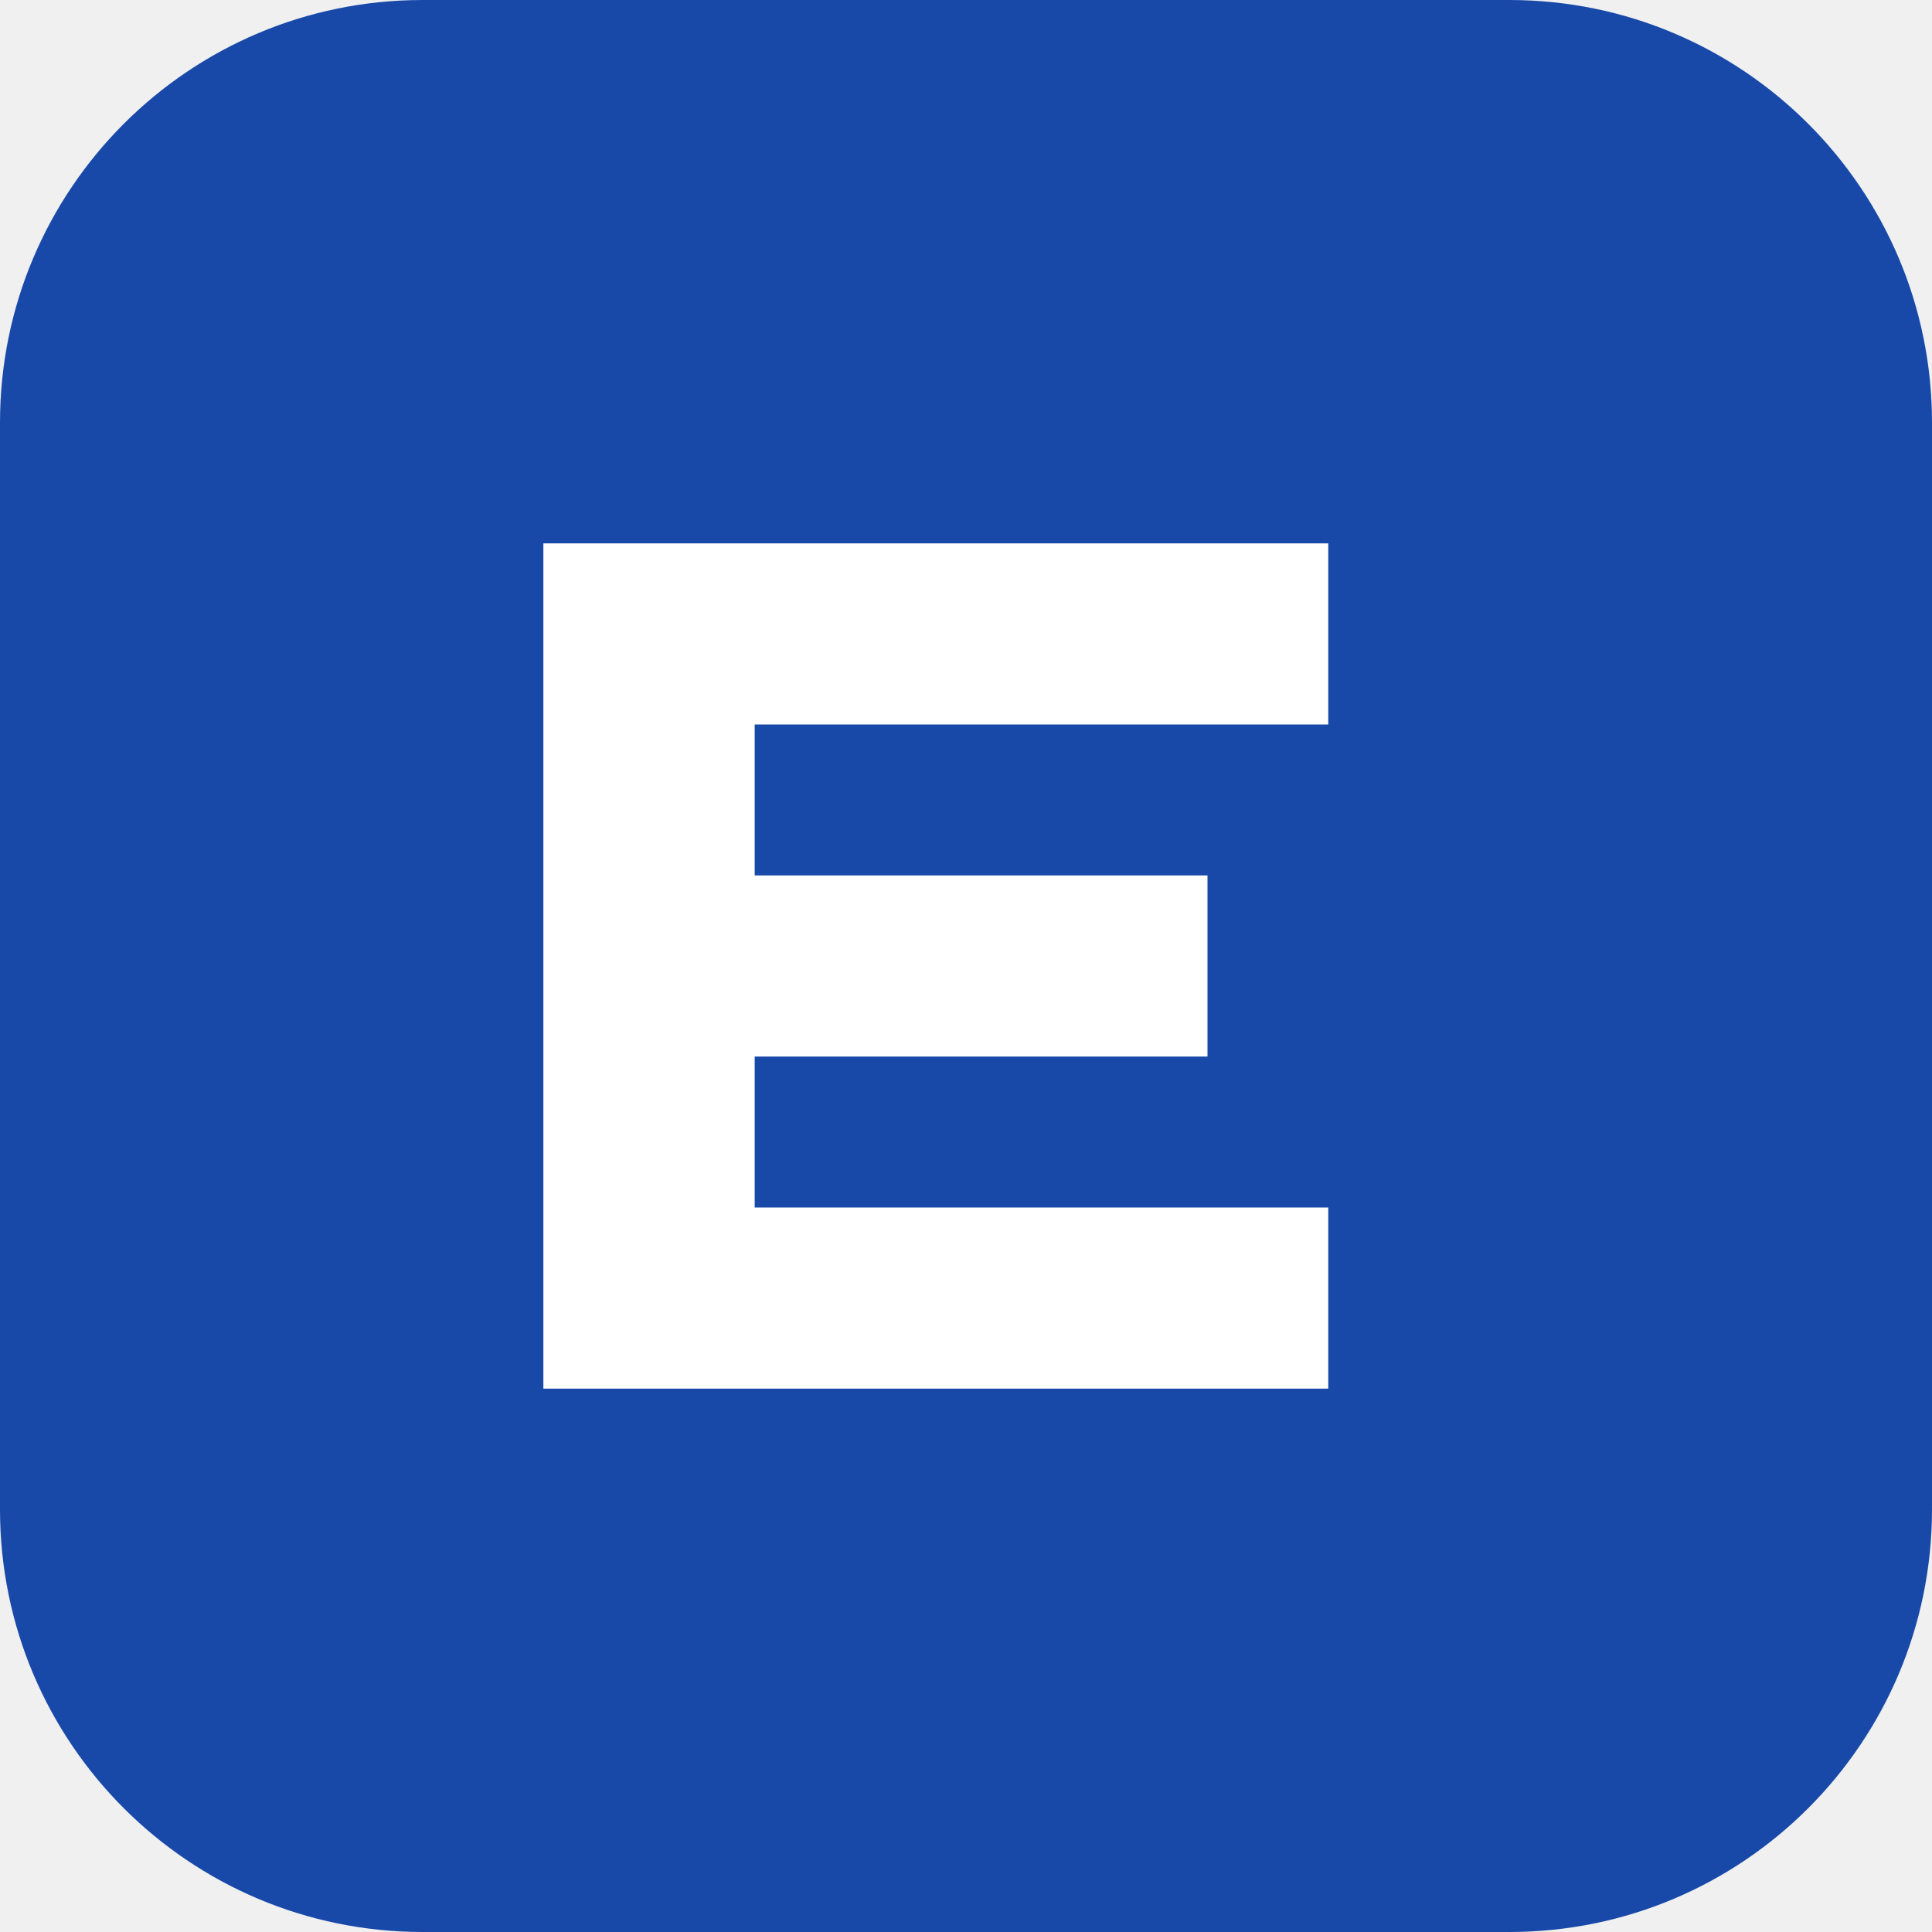
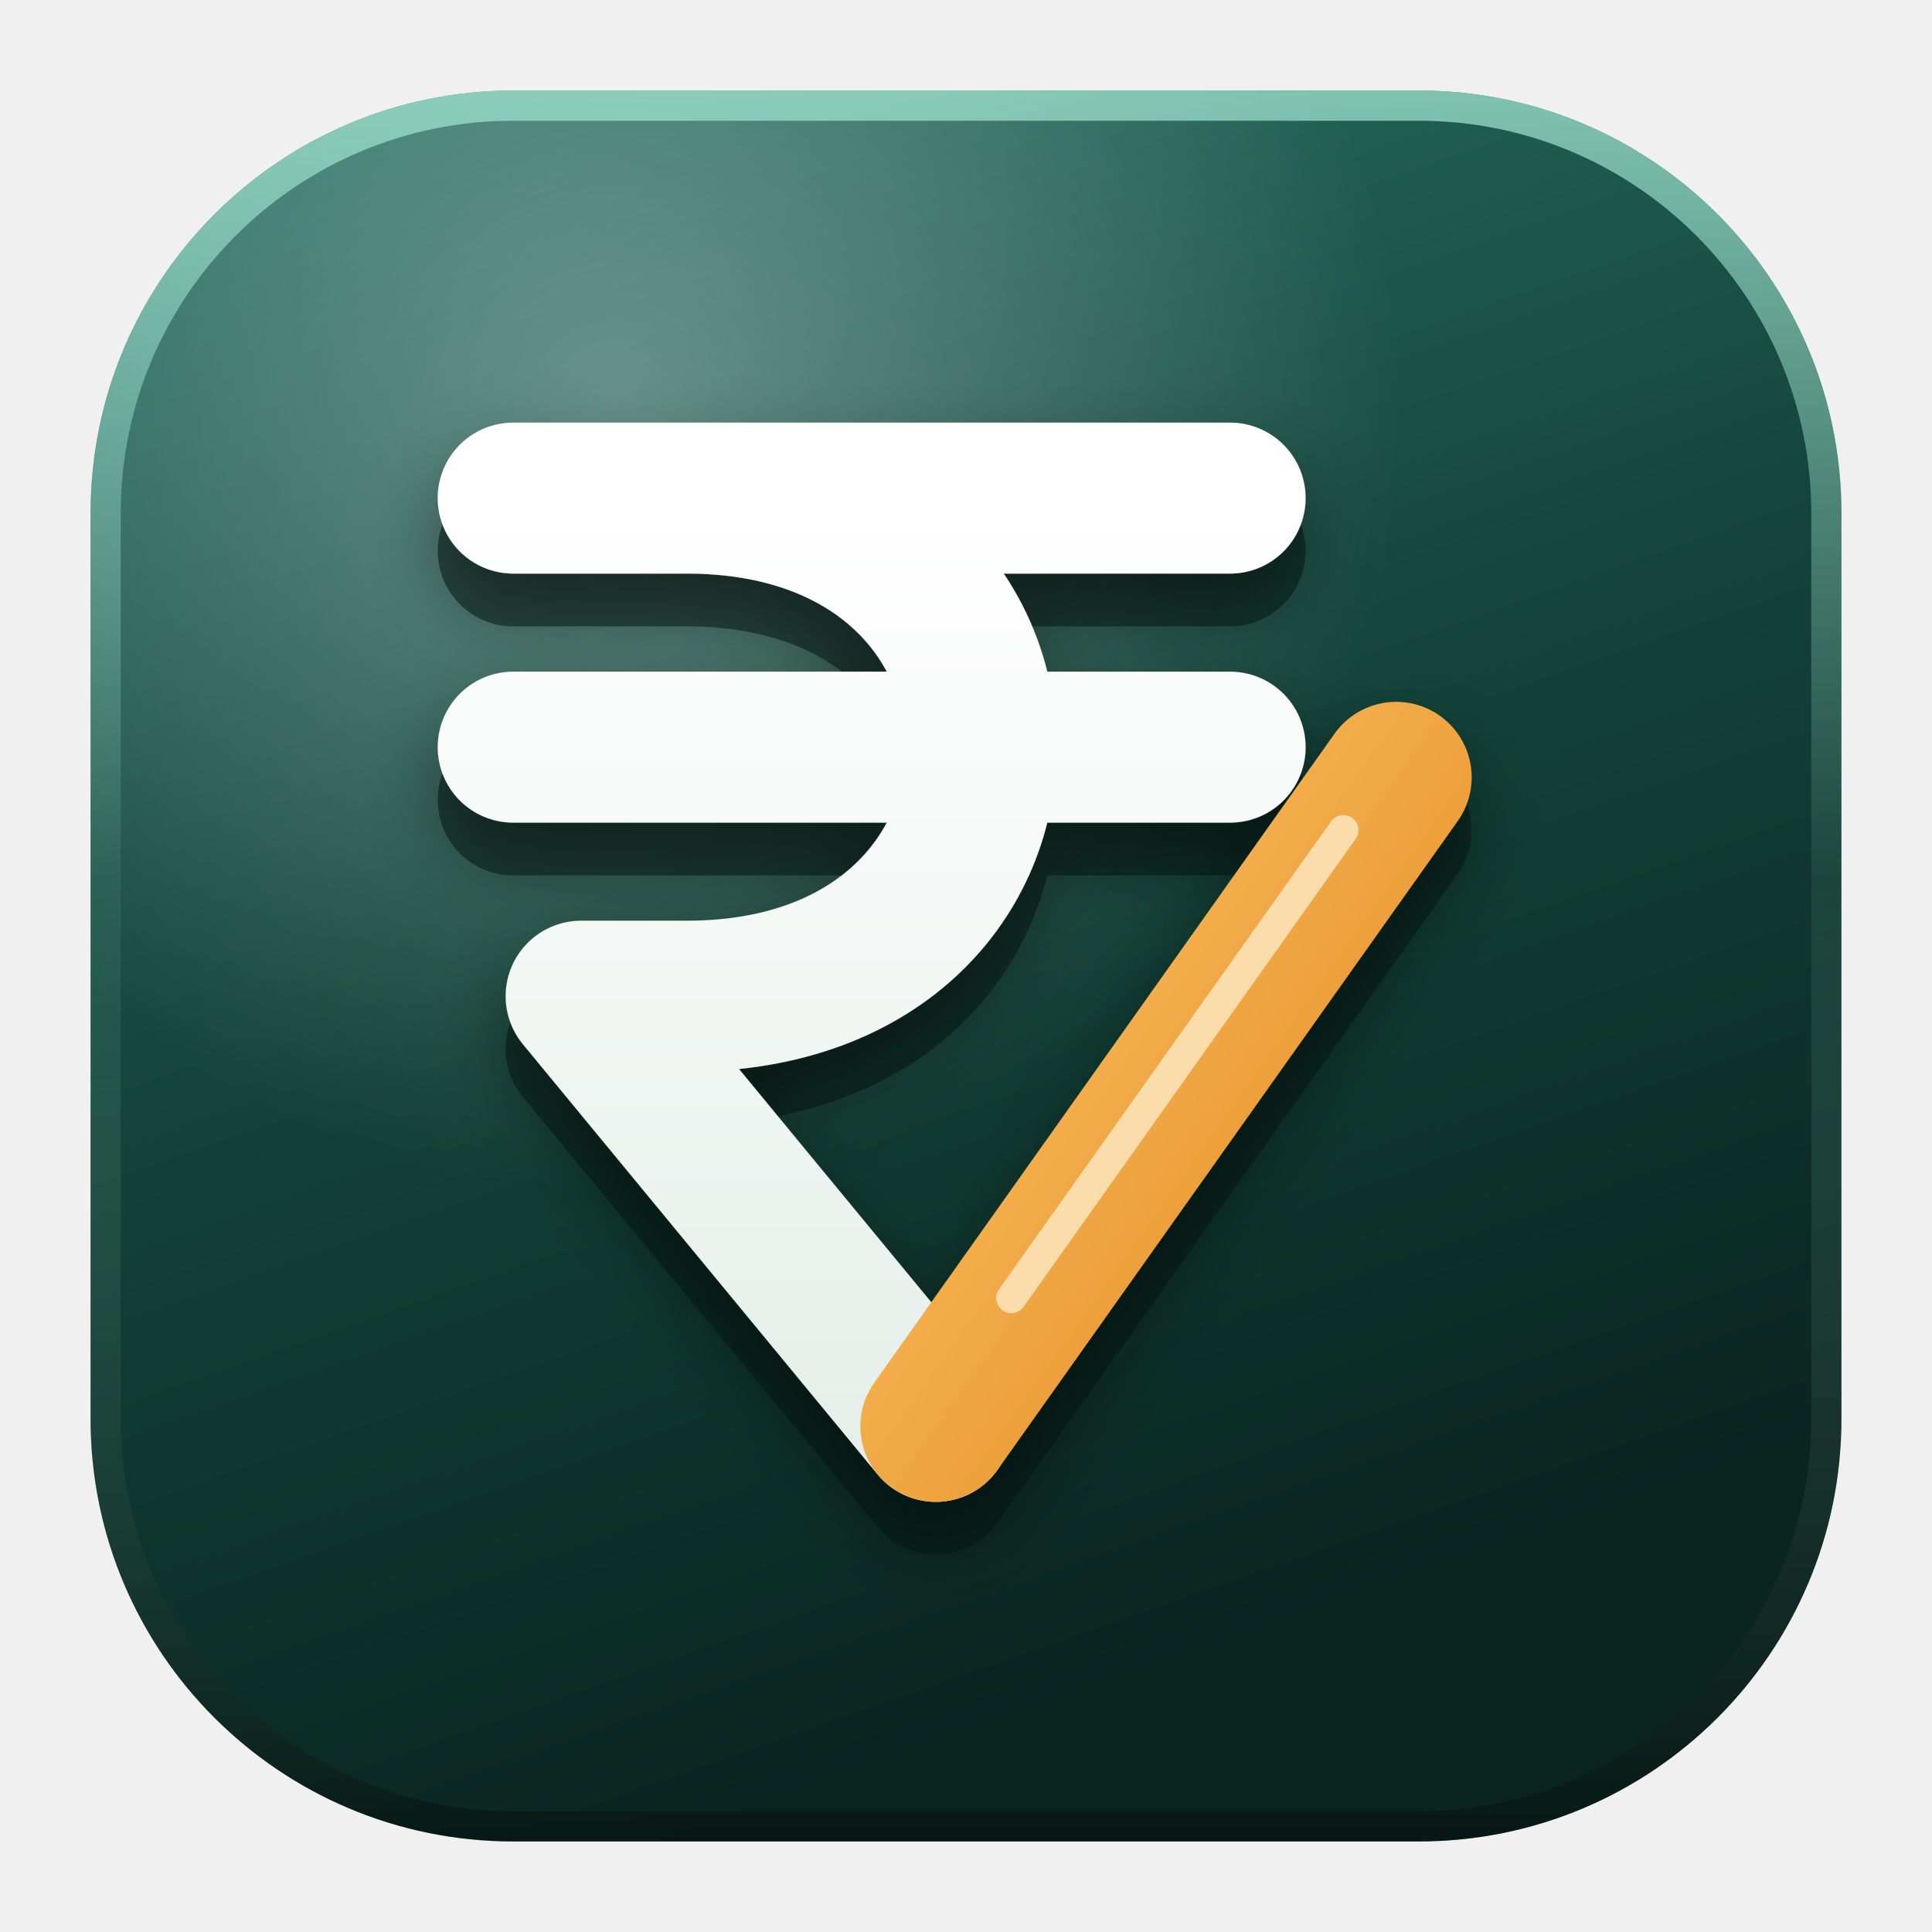
- <svg xmlns="http://www.w3.org/2000/svg" viewBox="0 0 32 32">
-   <rect width="32" height="32" rx="7" fill="#1849a9" />
-   <path d="M9 9h13v3H12.5v2.5H20v3h-7.5V20H22v3H9z" fill="#fff" />
+ <svg xmlns="http://www.w3.org/2000/svg" viewBox="0 0 512 512" role="img" aria-label="ExpenseFlow">
+   <defs>
+     <linearGradient id="ef-body" x1="0" y1="0" x2="0.35" y2="1">
+       <stop offset="0" stop-color="#2A7466" />
+       <stop offset="0.55" stop-color="#134238" />
+       <stop offset="1" stop-color="#0A2420" />
+     </linearGradient>
+     <linearGradient id="ef-rim" x1="0" y1="0" x2="0" y2="1">
+       <stop offset="0" stop-color="#9FE3CF" stop-opacity=".75" />
+       <stop offset=".45" stop-color="#9FE3CF" stop-opacity=".08" />
+       <stop offset="1" stop-color="#000" stop-opacity=".35" />
+     </linearGradient>
+     <radialGradient id="ef-glow" cx=".3" cy=".18" r=".75">
+       <stop offset="0" stop-color="#fff" stop-opacity=".32" />
+       <stop offset=".6" stop-color="#fff" stop-opacity="0" />
+     </radialGradient>
+     <linearGradient id="ef-ivory" x1="0" y1="0" x2="0" y2="1">
+       <stop offset="0" stop-color="#FFFFFF" />
+       <stop offset="1" stop-color="#E6EFEA" />
+     </linearGradient>
+     <linearGradient id="ef-saffron" x1="0" y1="0" x2="1" y2="1">
+       <stop offset="0" stop-color="#FFC768" />
+       <stop offset="1" stop-color="#E0861F" />
+     </linearGradient>
+     <filter id="ef-drop" x="-20%" y="-20%" width="140%" height="150%">
+       <feDropShadow dx="0" dy="10" stdDeviation="10" flood-color="#03110E" flood-opacity=".45" />
+     </filter>
+   </defs>
+   <rect x="24" y="24" width="464" height="464" rx="112" fill="url(#ef-body)" />
+   <rect x="24" y="24" width="464" height="464" rx="112" fill="url(#ef-glow)" />
+   <rect x="28" y="28" width="456" height="456" rx="108" fill="none" stroke="url(#ef-rim)" stroke-width="8" />
+   <g transform="translate(-14 -8)">
+     <g fill="none" stroke-linecap="round" stroke-linejoin="round" stroke-width="40" transform="translate(0 14)" stroke="#061A16" opacity=".55">
+       <path d="M150 140 H340 M150 206 H340 M196 140 C300 140 300 272 196 272 H168 L262 386 L384 214" />
+     </g>
+     <g fill="none" stroke-linecap="round" stroke-linejoin="round" stroke-width="40" filter="url(#ef-drop)">
+       <path d="M150 140 H340 M150 206 H340 M196 140 C300 140 300 272 196 272 H168 L262 386" stroke="url(#ef-ivory)" />
+       <path d="M262 386 L384 214" stroke="url(#ef-saffron)" />
+     </g>
+     <path d="M282 352 L370 228" stroke="#FFF3D6" stroke-opacity=".7" stroke-width="8" stroke-linecap="round" fill="none" />
+   </g>
</svg>
